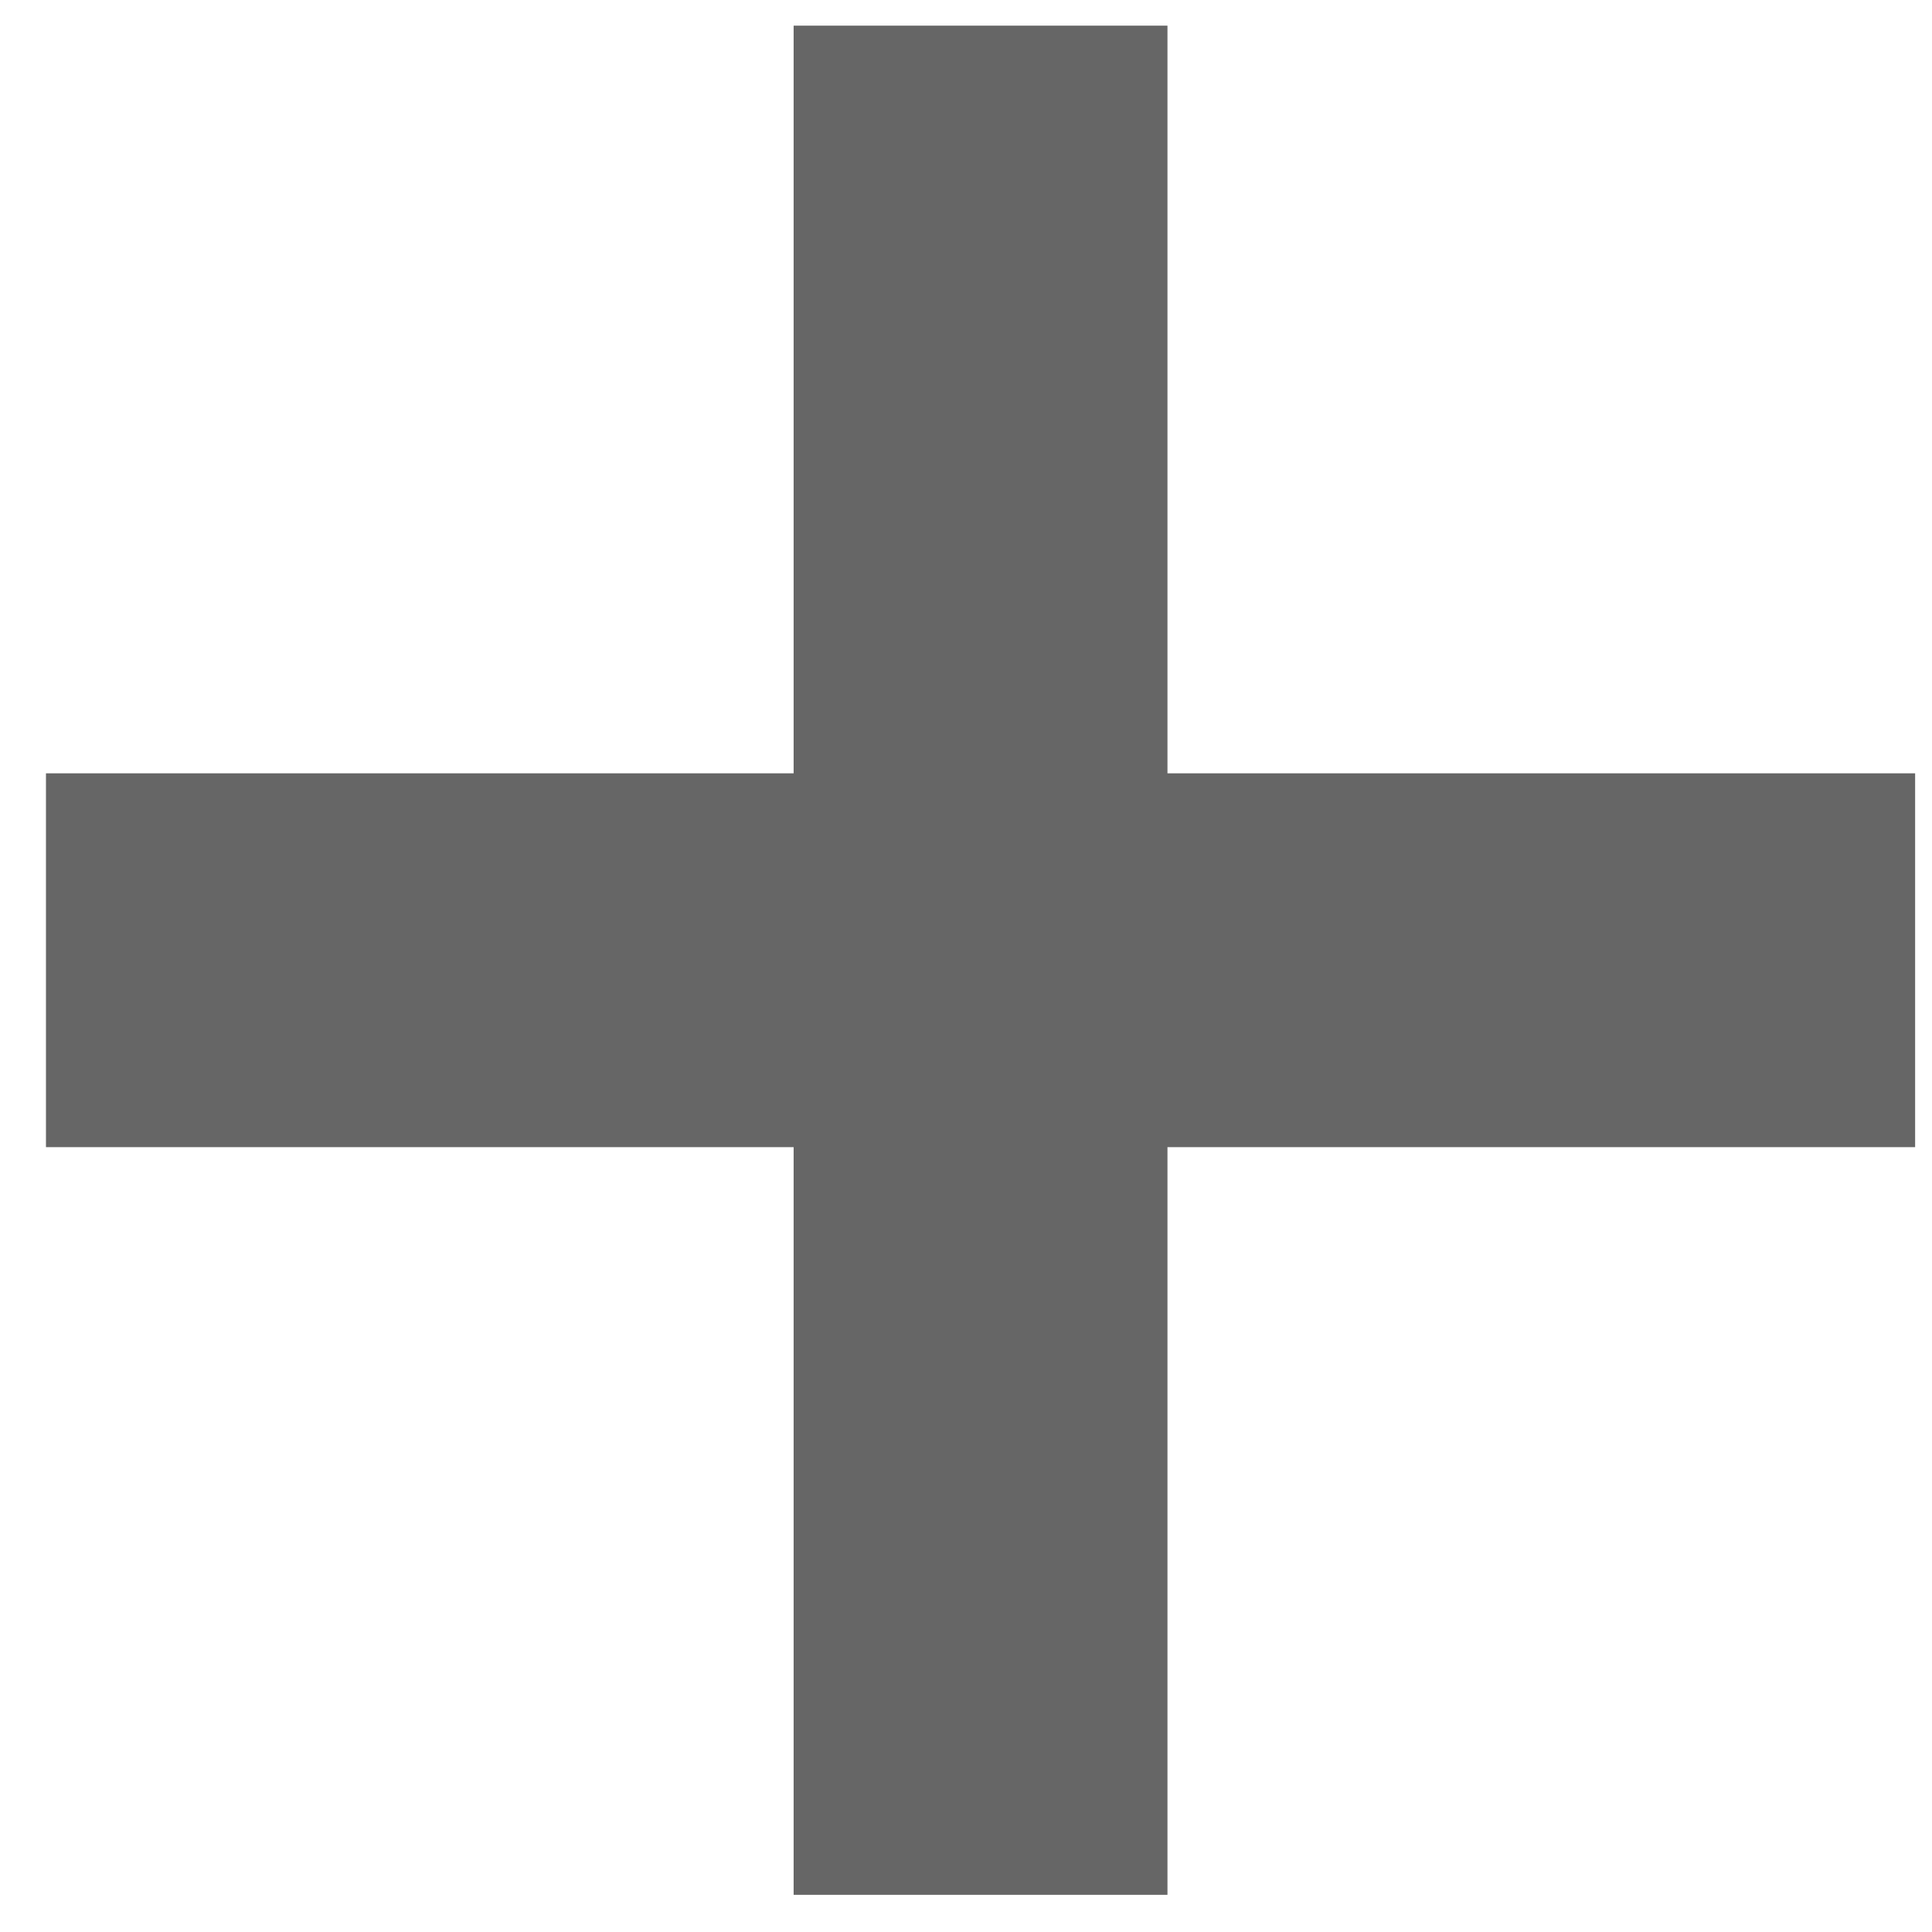
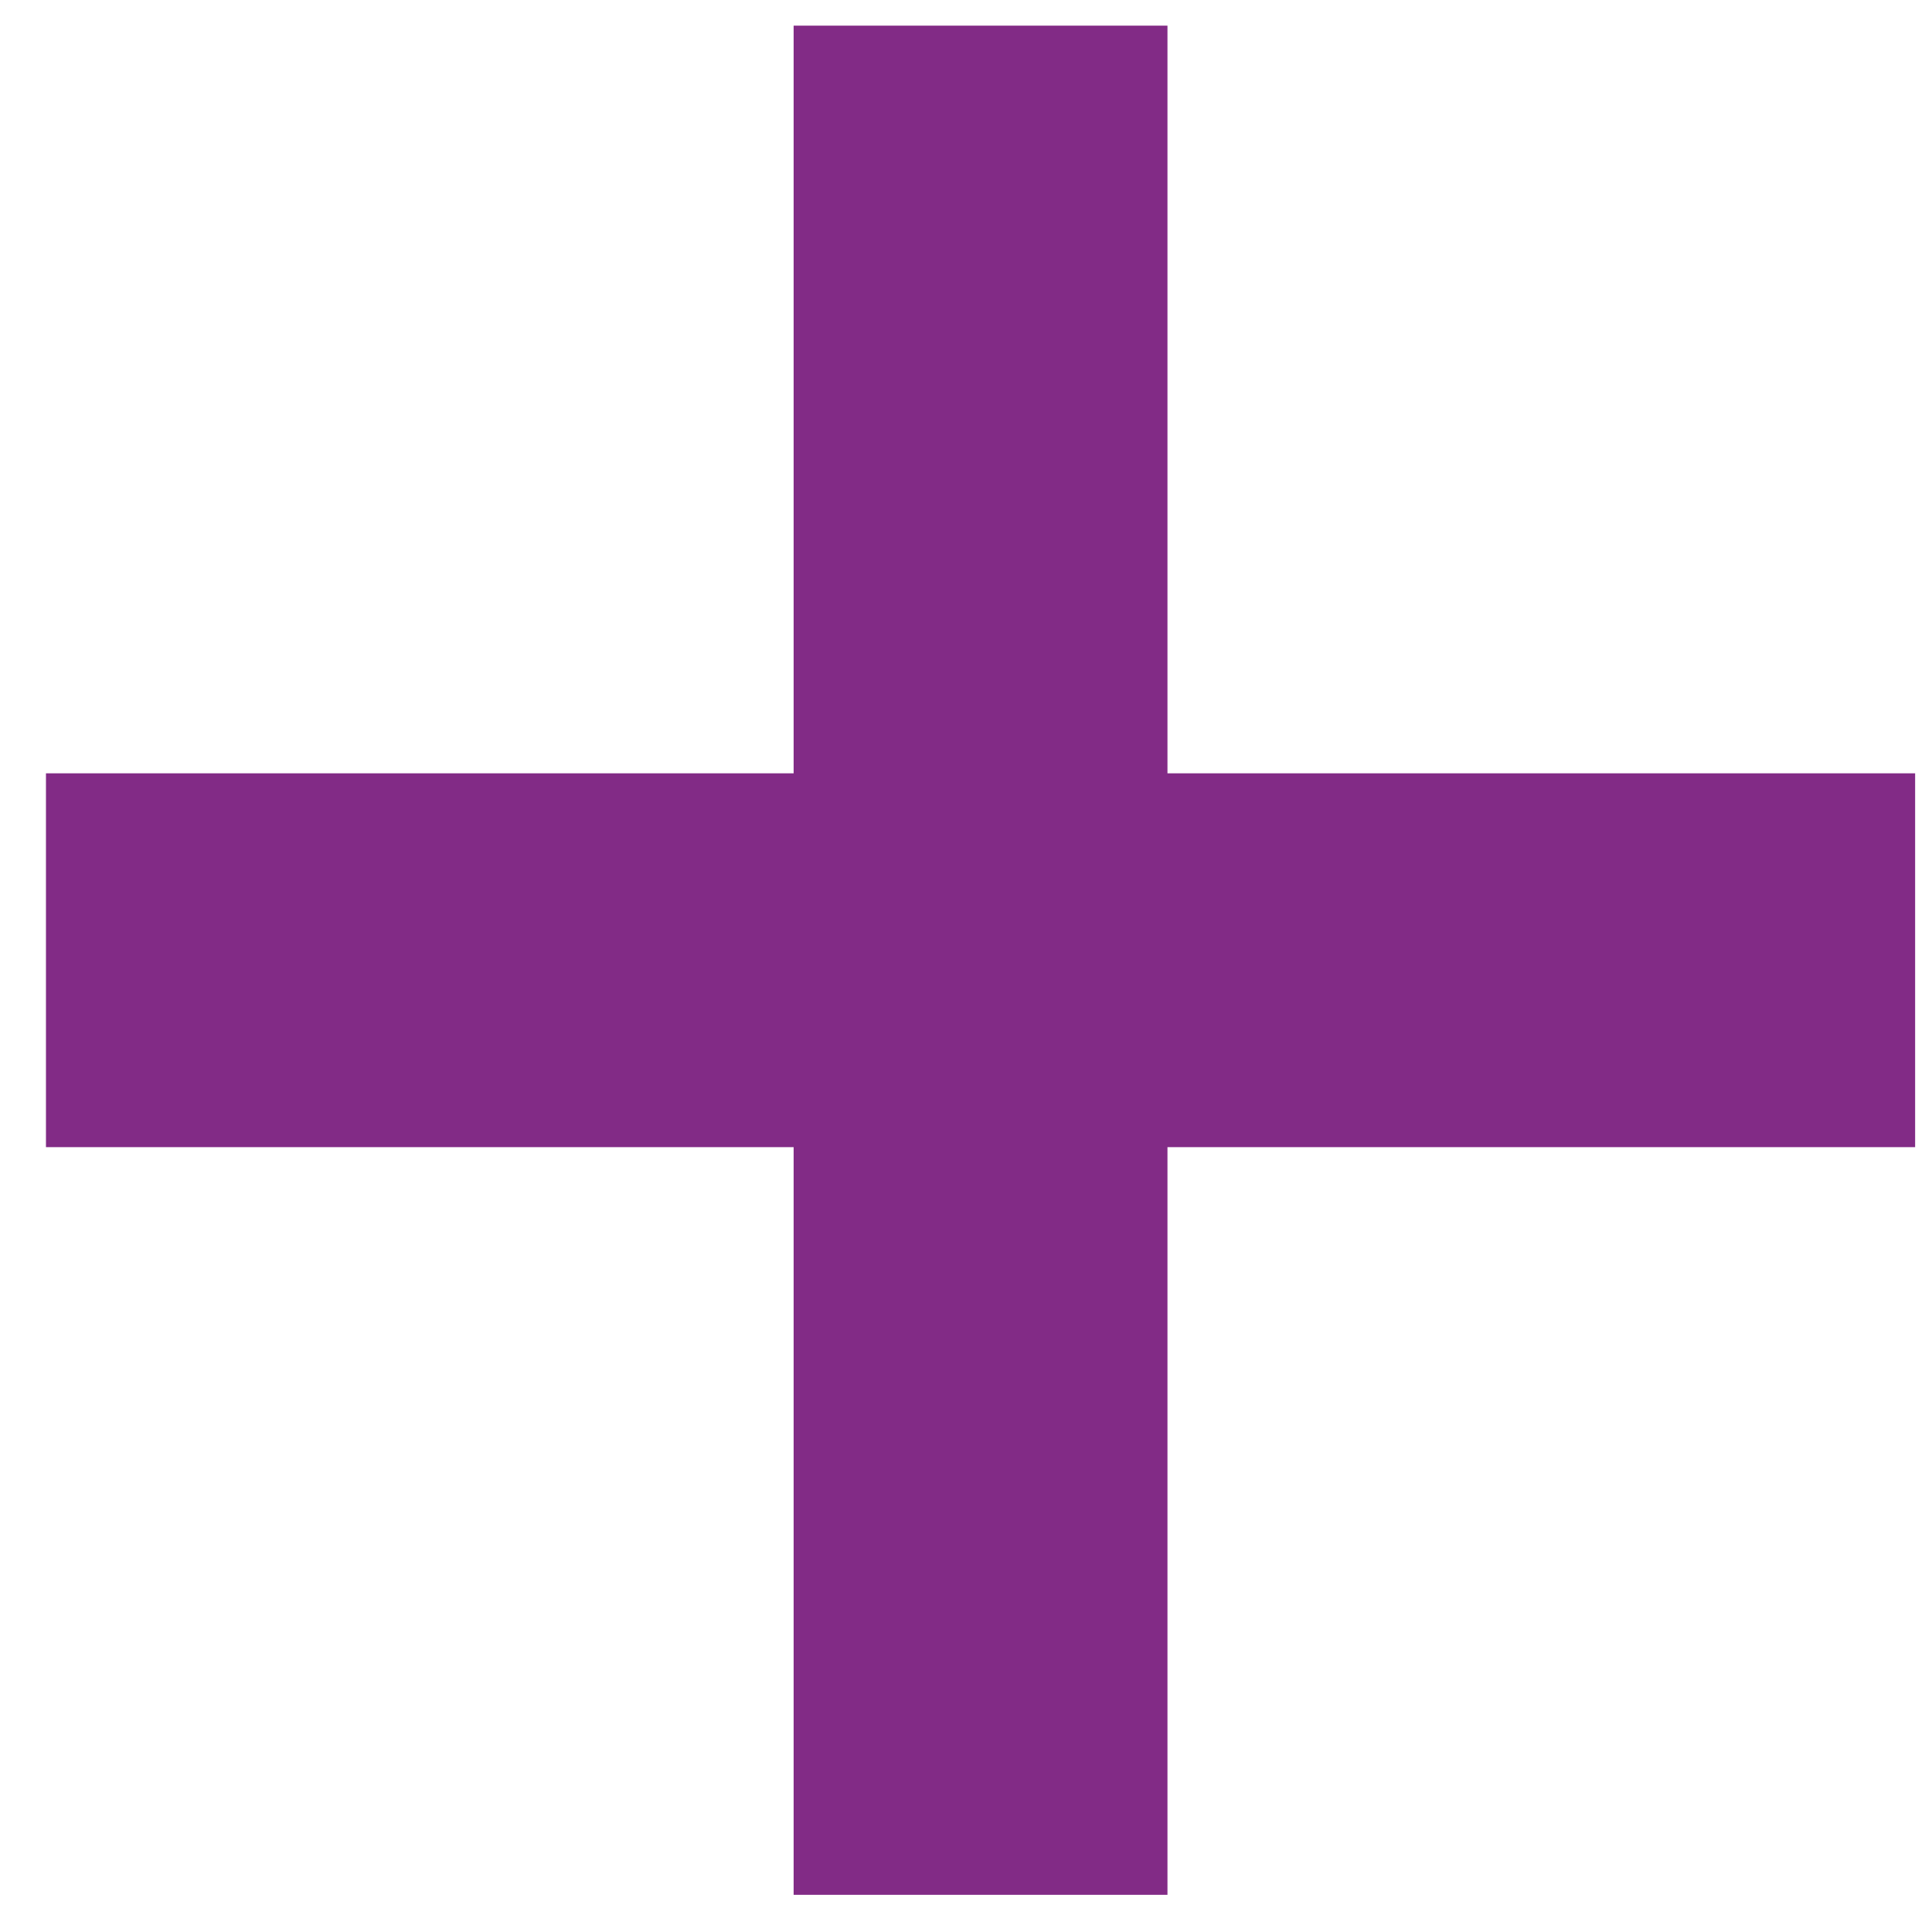
<svg xmlns="http://www.w3.org/2000/svg" width="256" height="256" id="svg4374" version="1.1">
  <defs id="defs4376" />
  <g id="layer1" transform="translate(0,-796.3622)">
-     <g id="g6270" transform="matrix(24.7674,0,0,24.7674,-68.20686,725.4586)" style="fill:#666666;fill-opacity:1">
-       <g style="display:inline;fill:#666666;fill-opacity:1" id="layer9" transform="translate(-60.0002,-726)" />
-       <g id="layer10" transform="translate(-60.0002,-726)" style="fill:#666666;fill-opacity:1" />
-       <g id="layer11" transform="translate(-60.0002,-726)" style="fill:#666666;fill-opacity:1" />
-       <g id="layer12" transform="translate(-60.0002,-726)" style="fill:#666666;fill-opacity:1">
-         <path style="color:#bebebe;fill:#666666;fill-opacity:1;stroke:none;stroke-width:1;marker:none;visibility:visible;display:inline;overflow:visible" id="rect31992" d="m 67,729 0,4 -4,0 0,2 4,0 0,4 2,0 0,-4 4,0 0,-2 -4,0 0,-4 -2,0 z" />
+     <g id="g6270" transform="matrix(24.7674,0,0,24.7674,-68.20686,725.4586)" style="fill:#822b86;fill-opacity:1">
+       <g style="display:inline;fill:#822b86;fill-opacity:1" id="layer9" transform="translate(-60.0002,-726)" />
+       <g id="layer10" transform="translate(-60.0002,-726)" style="fill:#822b86;fill-opacity:1" />
+       <g id="layer11" transform="translate(-60.0002,-726)" style="fill:#822b86;fill-opacity:1" />
+       <g id="layer12" transform="translate(-60.0002,-726)" style="fill:#822b86;fill-opacity:1">
+         <path style="color:#bebebe;fill:#822b86;fill-opacity:1;stroke:none;stroke-width:1;marker:none;visibility:visible;display:inline;overflow:visible" id="rect31992" d="m 67,729 0,4 -4,0 0,2 4,0 0,4 2,0 0,-4 4,0 0,-2 -4,0 0,-4 -2,0 z" />
      </g>
-       <g id="layer13" transform="translate(-60.0002,-726)" style="fill:#666666;fill-opacity:1" />
-       <g id="layer14" transform="translate(-60.0002,-726)" style="fill:#666666;fill-opacity:1" />
-       <g style="display:inline;fill:#666666;fill-opacity:1" id="layer15" transform="translate(-60.0002,-726)" />
-       <g style="display:inline;fill:#666666;fill-opacity:1" id="g4953" transform="translate(-60.0002,-726)" />
+       <g id="layer13" transform="translate(-60.0002,-726)" style="fill:#822b86;fill-opacity:1" />
+       <g id="layer14" transform="translate(-60.0002,-726)" style="fill:#822b86;fill-opacity:1" />
+       <g style="display:inline;fill:#822b86;fill-opacity:1" id="layer15" transform="translate(-60.0002,-726)" />
+       <g style="display:inline;fill:#822b86;fill-opacity:1" id="g4953" transform="translate(-60.0002,-726)" />
    </g>
  </g>
</svg>
